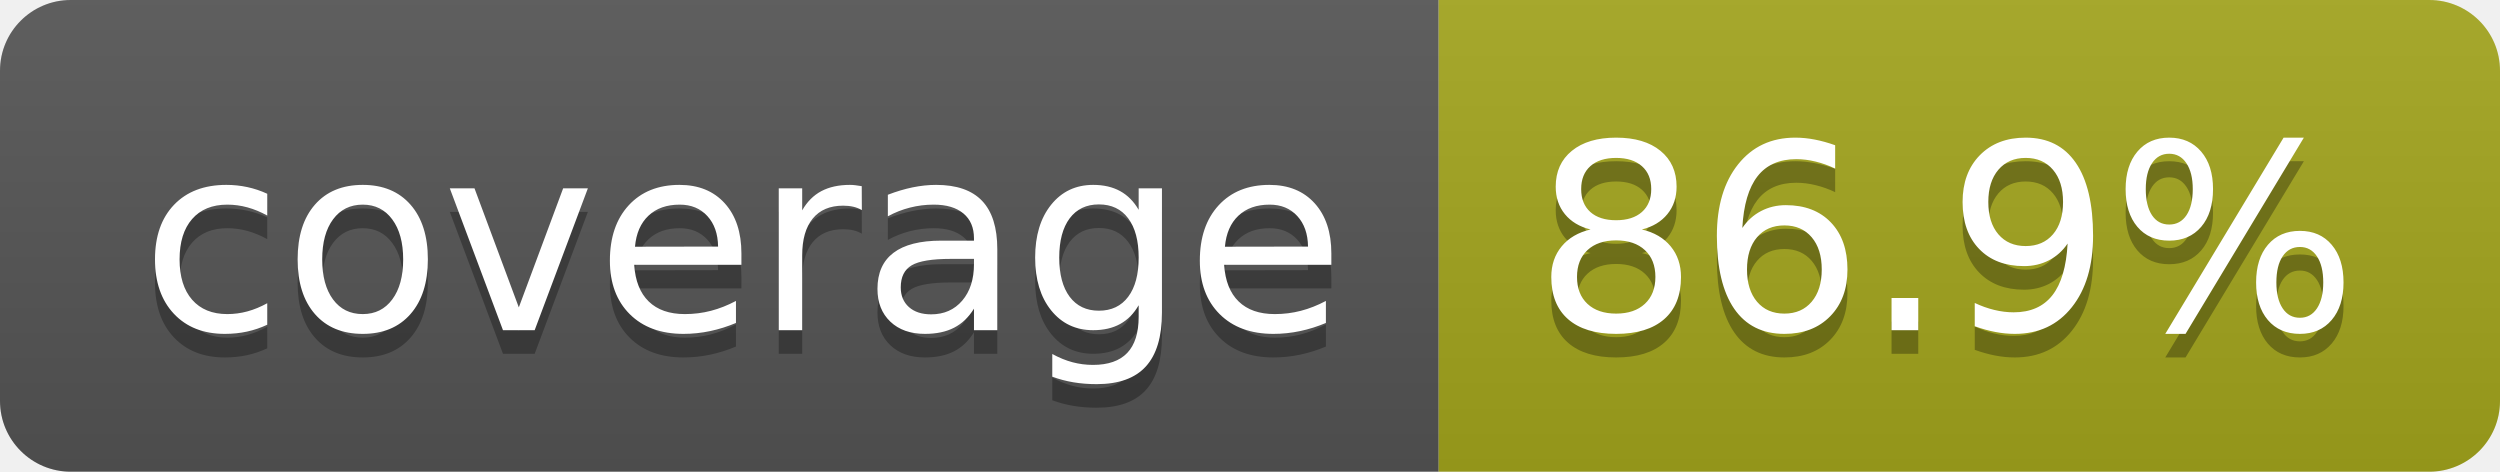
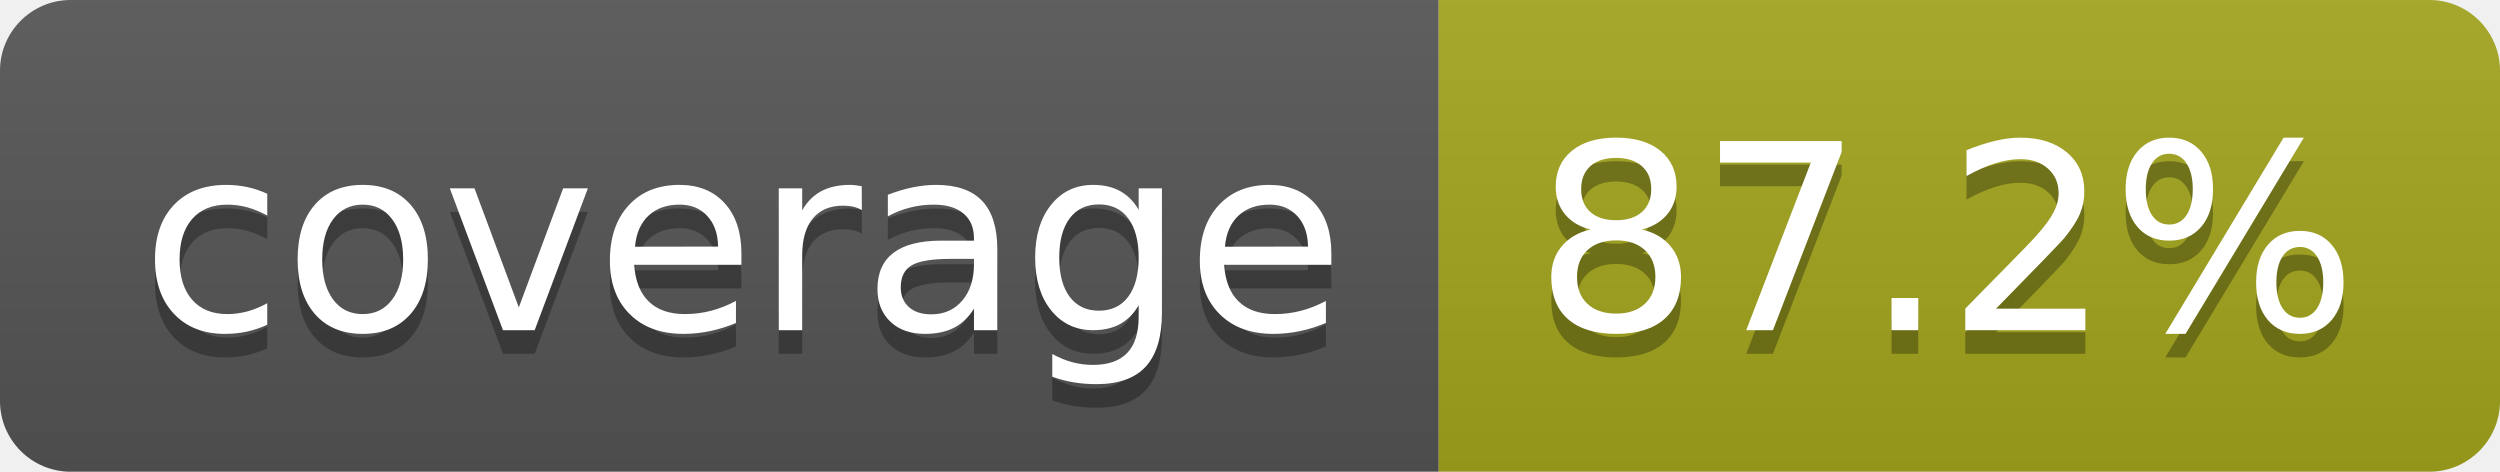
- <svg xmlns="http://www.w3.org/2000/svg" width="106" height="20" role="img" aria-label="coverage: 86.9%">
+ <svg xmlns="http://www.w3.org/2000/svg" width="106" height="20" role="img" aria-label="coverage: 87.2%">
  <linearGradient id="s" x2="0" y2="100%">
    <stop offset="0" stop-color="#bbb" stop-opacity=".1" />
    <stop offset="1" stop-opacity=".1" />
  </linearGradient>
  <clipPath id="r">
    <rect width="106" height="20" rx="3" fill="#fff" />
  </clipPath>
  <g clip-path="url(#r)">
    <rect width="61" height="20" fill="#555" />
    <rect x="61" width="45" height="20" fill="#a4a61d" />
    <rect width="106" height="20" fill="url(#s)" />
  </g>
  <g fill="#fff" text-anchor="middle" font-family="Verdana,Geneva,DejaVu Sans,sans-serif" text-rendering="geometricPrecision" font-size="110">
    <text aria-hidden="true" x="315" y="150" fill="#010101" fill-opacity=".3" transform="scale(.1)" textLength="510">coverage</text>
    <text x="315" y="140" transform="scale(.1)" fill="#fff" textLength="510">coverage</text>
-     <text aria-hidden="true" x="825" y="150" fill="#010101" fill-opacity=".3" transform="scale(.1)" textLength="350">86.9%</text>
-     <text x="825" y="140" transform="scale(.1)" fill="#fff" textLength="350">86.9%</text>
+     <text aria-hidden="true" x="825" y="150" fill="#010101" fill-opacity=".3" transform="scale(.1)" textLength="350">87.2%</text>
+     <text x="825" y="140" transform="scale(.1)" fill="#fff" textLength="350">87.2%</text>
  </g>
</svg>
